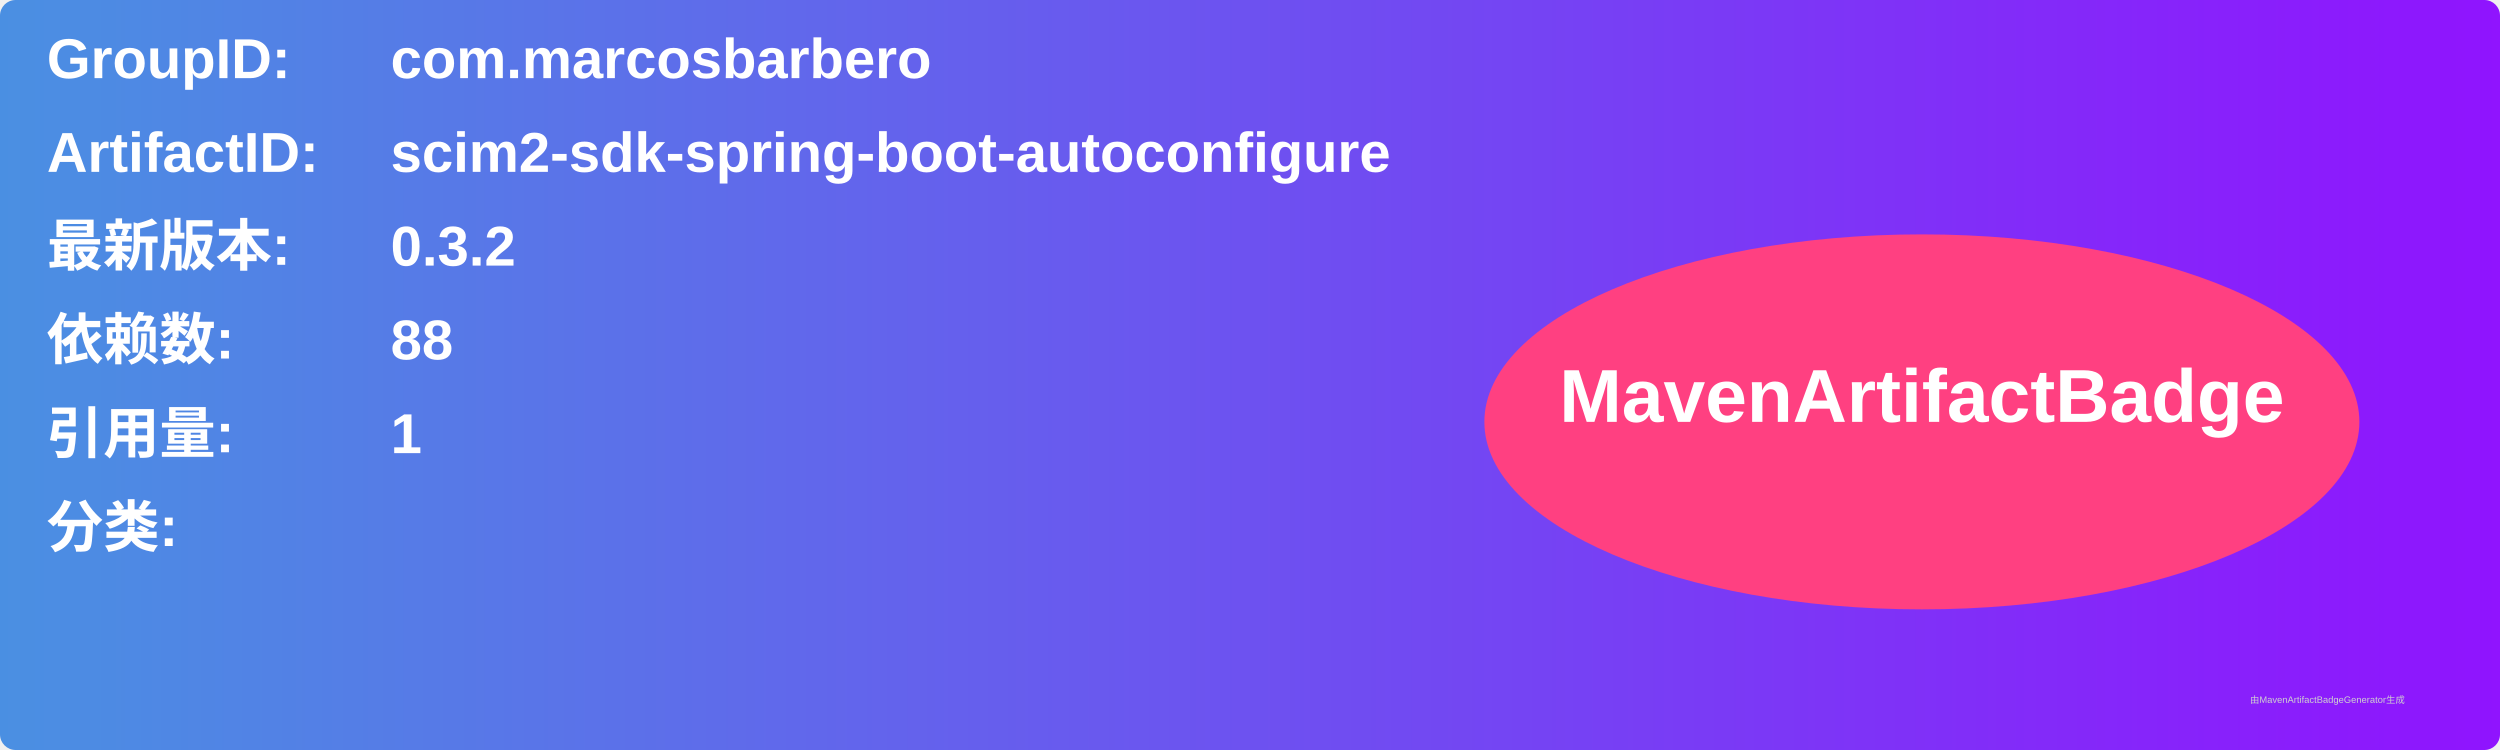
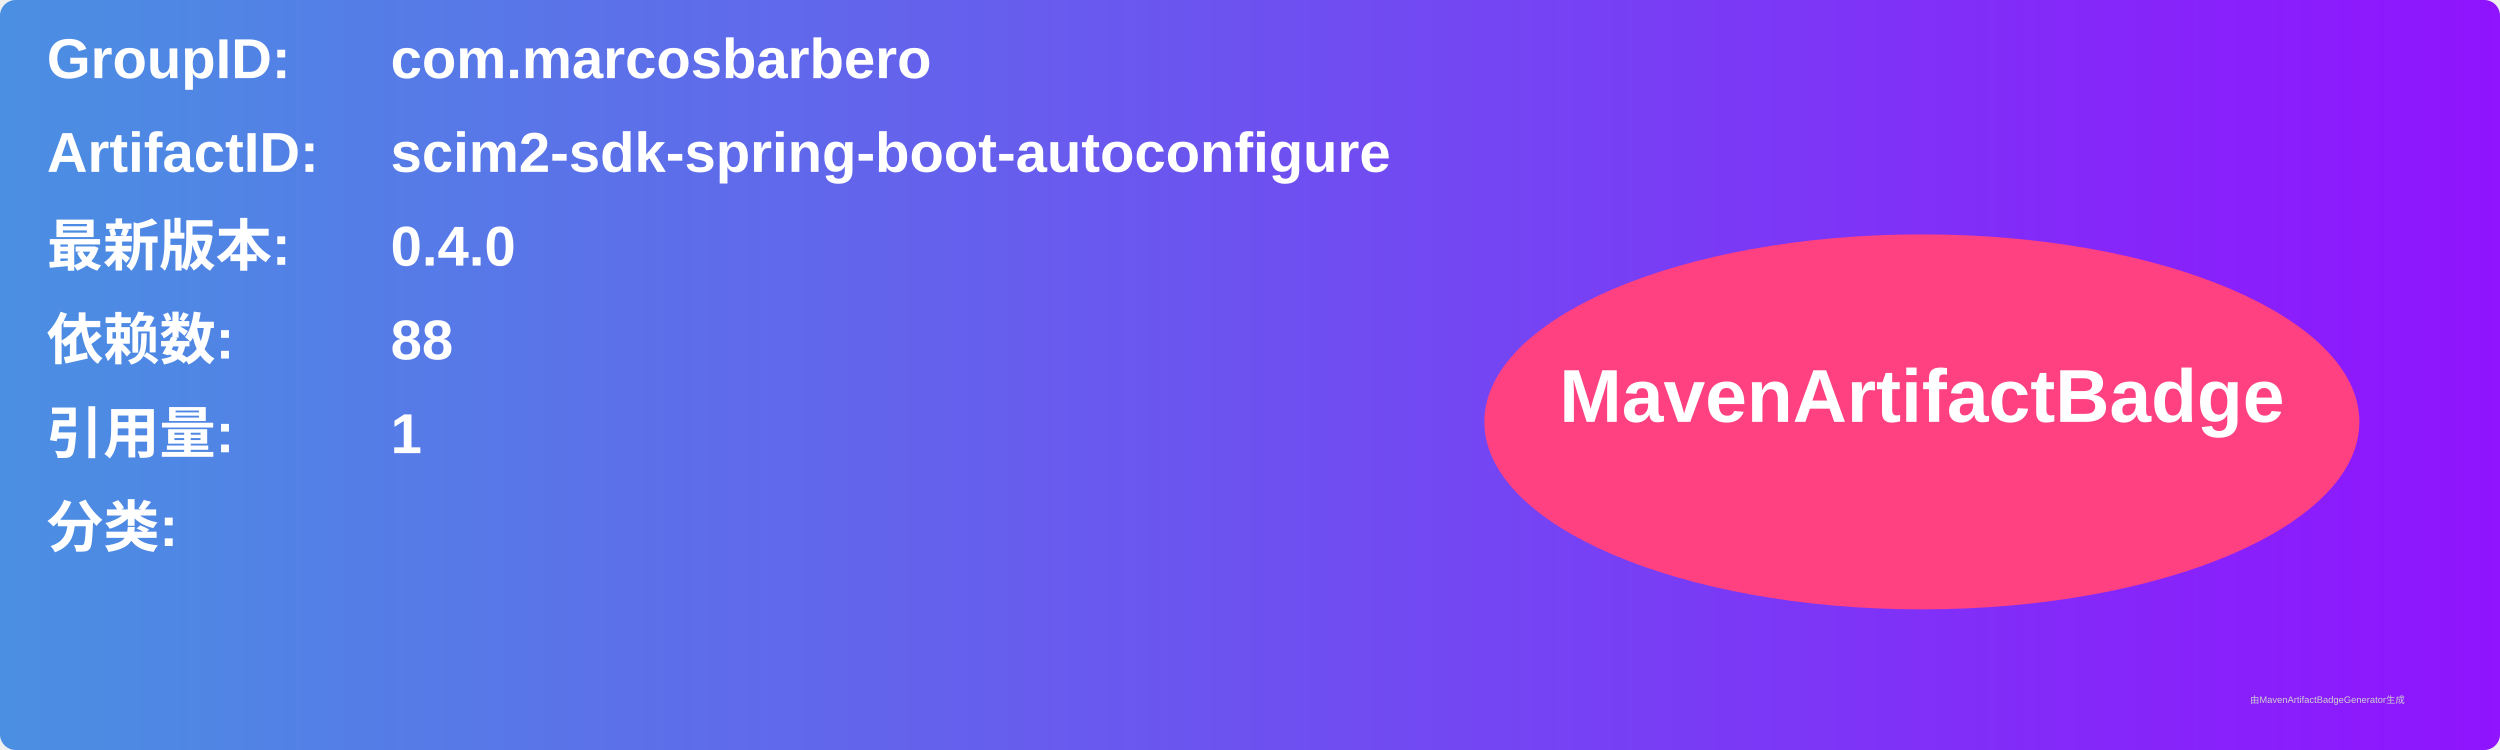
<svg xmlns="http://www.w3.org/2000/svg" width="800" height="240" viewBox="0 0 800 240">
  <linearGradient id="grad" x1="0%" y1="0%" x2="100%" y2="0%">
    <stop offset="0%" stop-color="#4a90e2" />
    <stop offset="100%" stop-color="#9013fe" />
  </linearGradient>
  <rect width="100%" height="100%" rx="5" ry="5" fill="url(#grad)" />
  <g transform="translate(15, 15)">
    <text x="0" y="10" font-family="Arial" font-size="18" fill="white" font-weight="bold" width="260">GroupID:</text>
    <text x="110" y="10" font-family="Arial" font-size="18" fill="white" font-weight="bold" width="460">com.marcosbarbero</text>
    <text x="0" y="40" font-family="Arial" font-size="18" fill="white" font-weight="bold" width="260">ArtifactID:</text>
    <text x="110" y="40" font-family="Arial" font-size="18" fill="white" font-weight="bold" width="460">scim2-sdk-spring-boot-autoconfigure</text>
    <text x="0" y="70" font-family="Arial" font-size="18" fill="white" font-weight="bold">最新版本:</text>
    <text x="110" y="70" font-family="Arial" font-size="18" fill="white" font-weight="bold">
-       <tspan font-weight="bold">0.3.2</tspan>
+       <tspan font-weight="bold">0.4.0</tspan>
    </text>
    <text x="0" y="100" font-family="Arial" font-size="18" fill="white" font-weight="bold">依赖数: </text>
    <text x="110" y="100" font-family="Arial" font-size="18" fill="white">
      <tspan font-weight="bold">88</tspan>
    </text>
    <text x="0" y="130" font-family="Arial" font-size="18" fill="white" font-weight="bold">引用量: </text>
    <text x="110" y="130" font-family="Arial" font-size="18" fill="white">
      <tspan font-weight="bold">1</tspan>
    </text>
    <text x="0" y="160" font-family="Arial" font-size="18" fill="white" font-weight="bold">分类:</text>
    <text x="10" y="190" font-family="Arial" font-size="10" fill="white">
      <tspan font-weight="bold" />
    </text>
    <ellipse cx="600" cy="120" rx="140" ry="60" fill="#ff4081" />
    <text x="600" y="120" text-anchor="middle" font-family="Arial" font-size="24" fill="white" font-weight="bold">MavenArtifactBadge</text>
  </g>
  <text x="720" y="225" font-family="Arial" font-size="3" fill="#d0d0d0">由MavenArtifactBadgeGenerator生成</text>
</svg>
